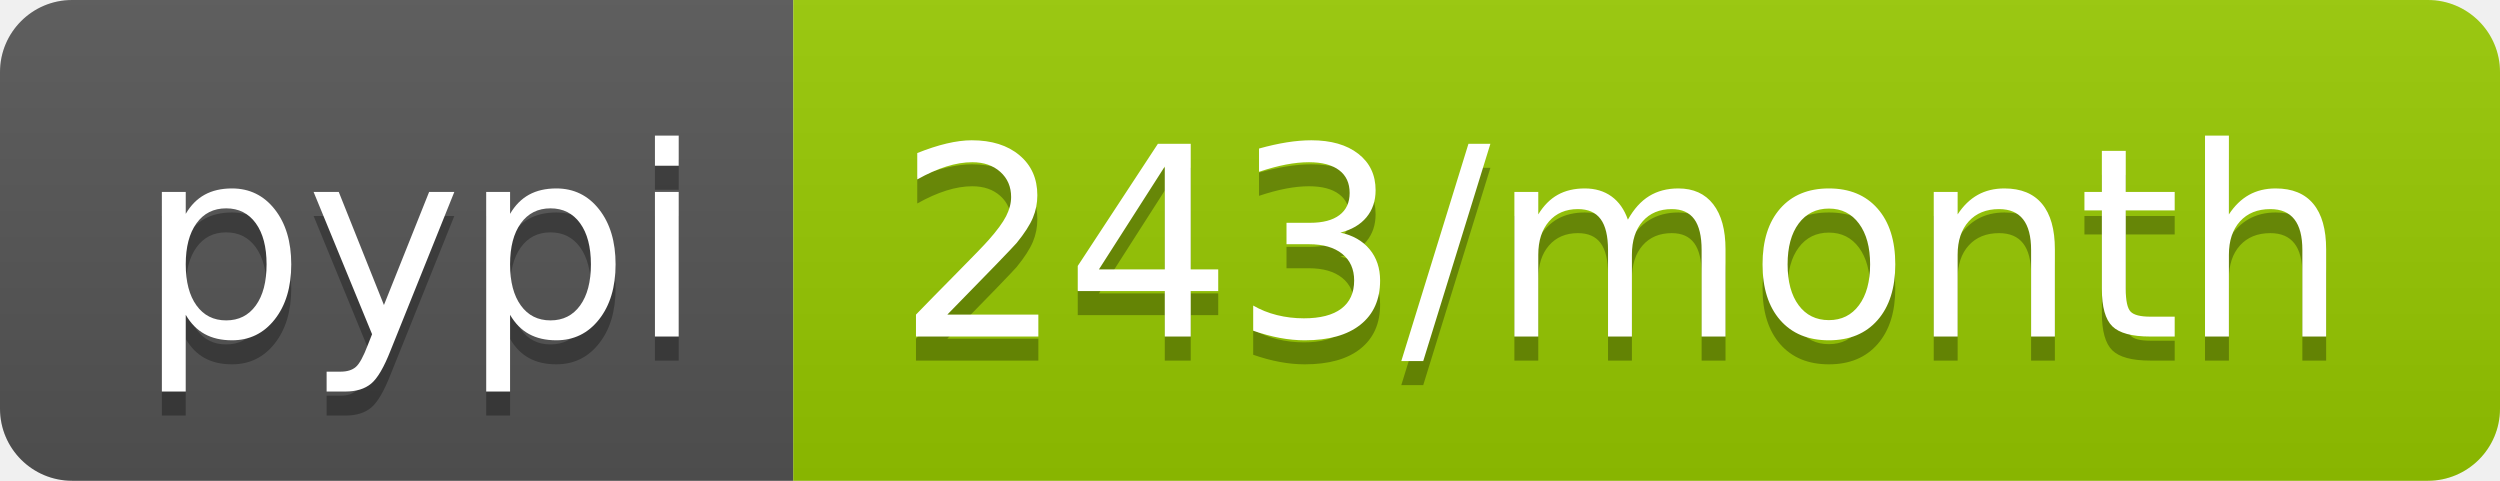
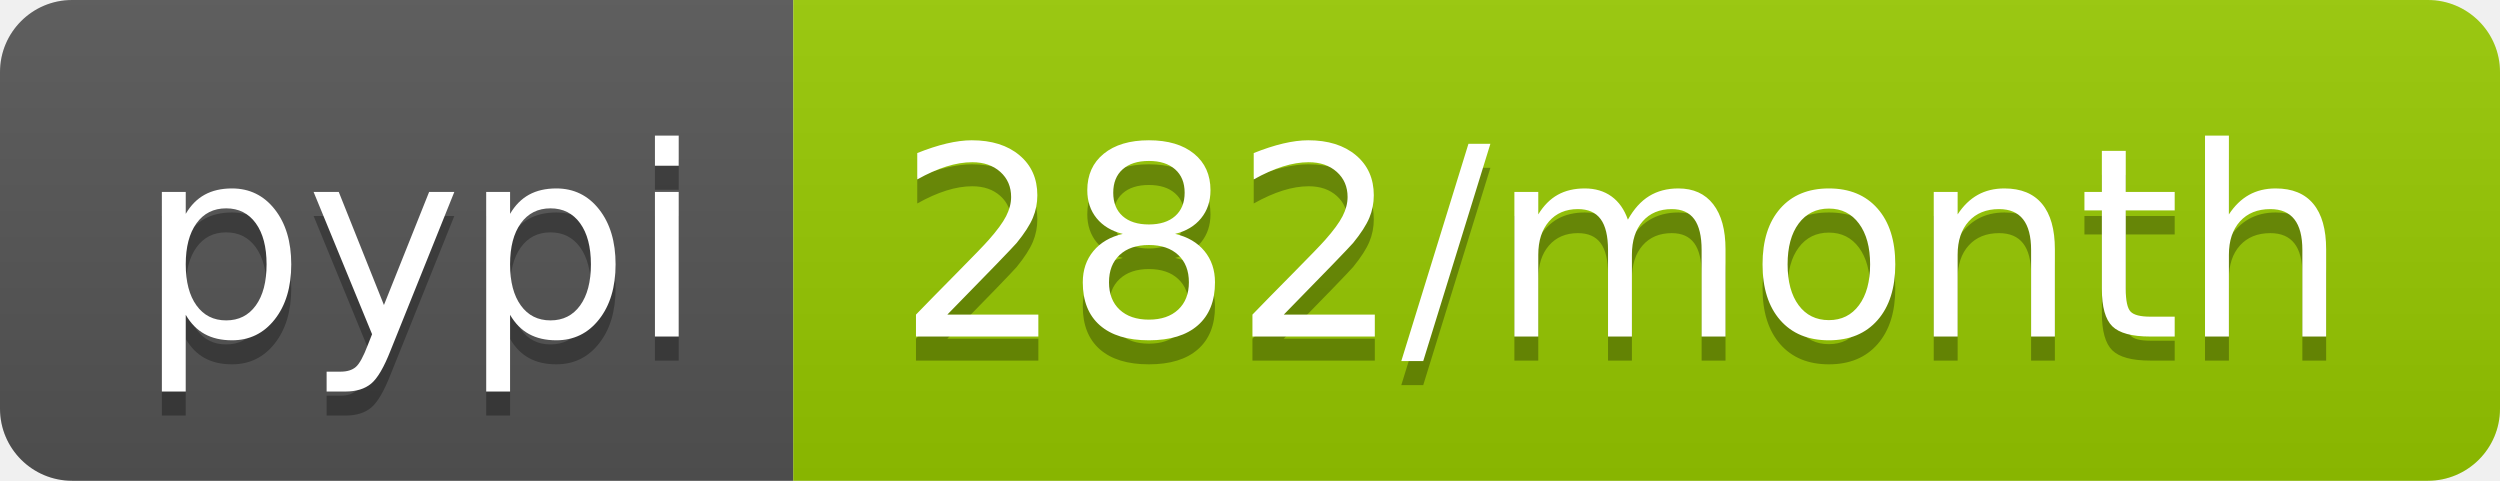
<svg xmlns="http://www.w3.org/2000/svg" width="104" height="20">
  <linearGradient id="b" x2="0" y2="100%">
    <stop offset="0" stop-color="#bbb" stop-opacity=".1" />
    <stop offset="1" stop-opacity=".1" />
  </linearGradient>
  <clipPath id="a">
    <rect width="104" height="20" rx="3" fill="#fff" />
  </clipPath>
  <g clip-path="url(#a)">
    <path fill="#555" d="M0 0h33v20H0z" />
    <path fill="#97ca00" d="M33 0h71v20H33z" />
    <path fill="url(#b)" d="M0 0h104v20H0z" />
  </g>
  <g fill="#fff" text-anchor="middle" font-family="DejaVu Sans,Verdana,Geneva,sans-serif" font-size="110">
    <text x="175" y="150" fill="#010101" fill-opacity=".3" transform="scale(.1)" textLength="230">pypi</text>
    <text x="175" y="140" transform="scale(.1)" textLength="230">pypi</text>
-     <text x="675" y="150" fill="#010101" fill-opacity=".3" transform="scale(.1)" textLength="610">243/month</text>
-     <text x="675" y="140" transform="scale(.1)" textLength="610">243/month</text>
+     <text x="675" y="150" fill="#010101" fill-opacity=".3" transform="scale(.1)" textLength="610">282/month</text>
+     <text x="675" y="140" transform="scale(.1)" textLength="610">282/month</text>
  </g>
</svg>
